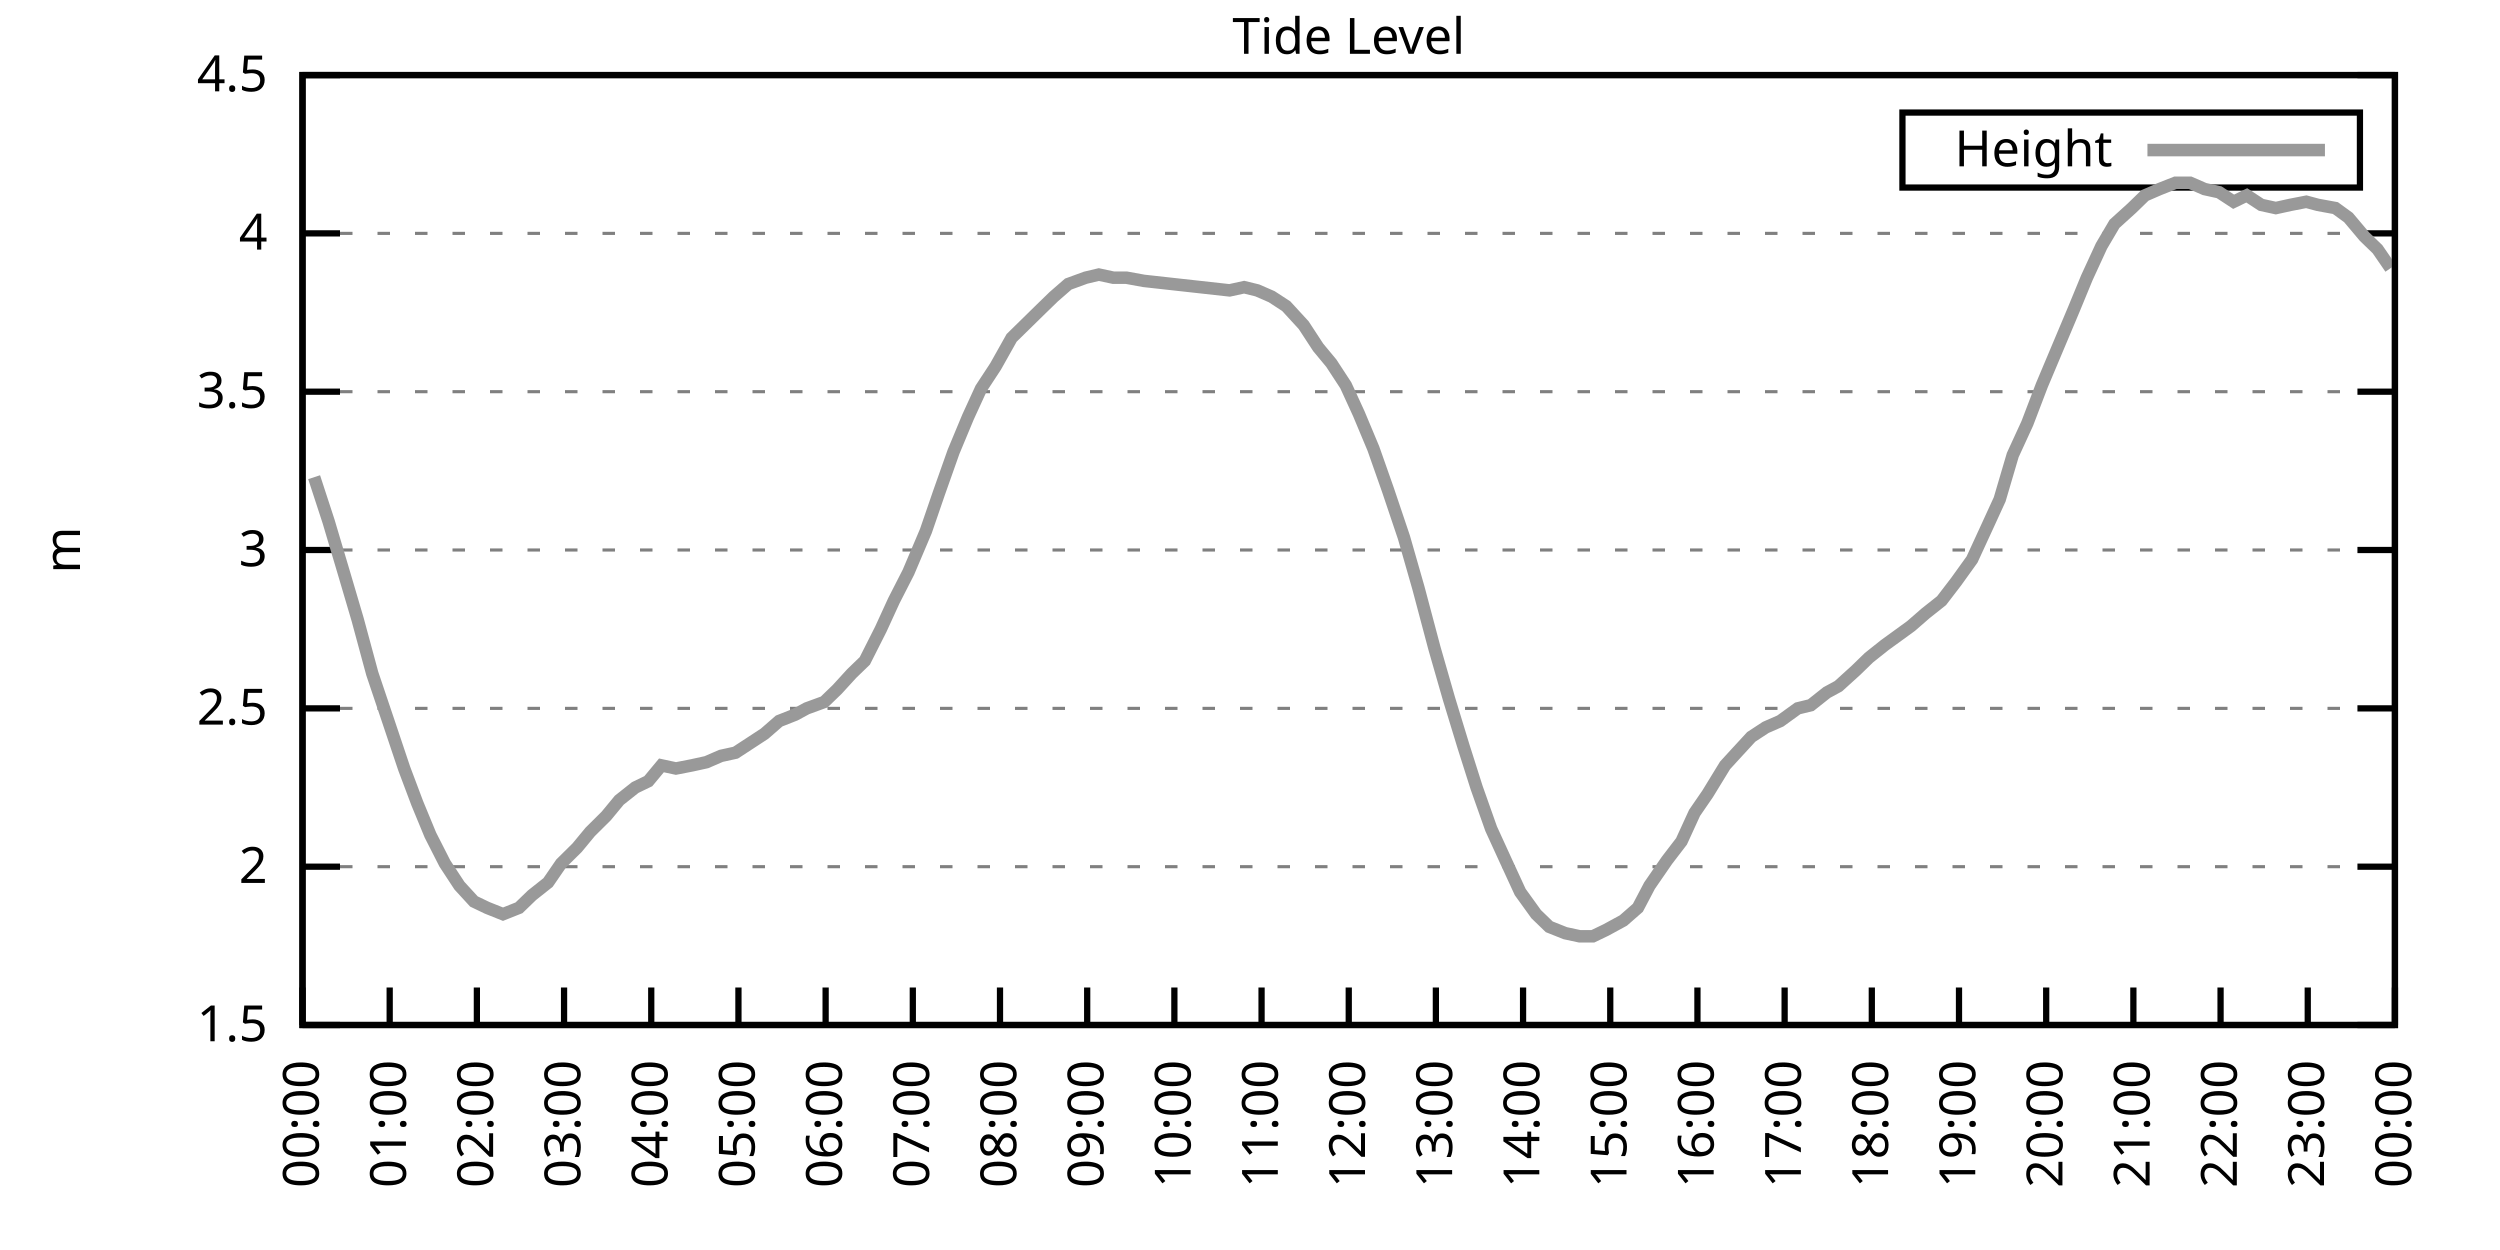
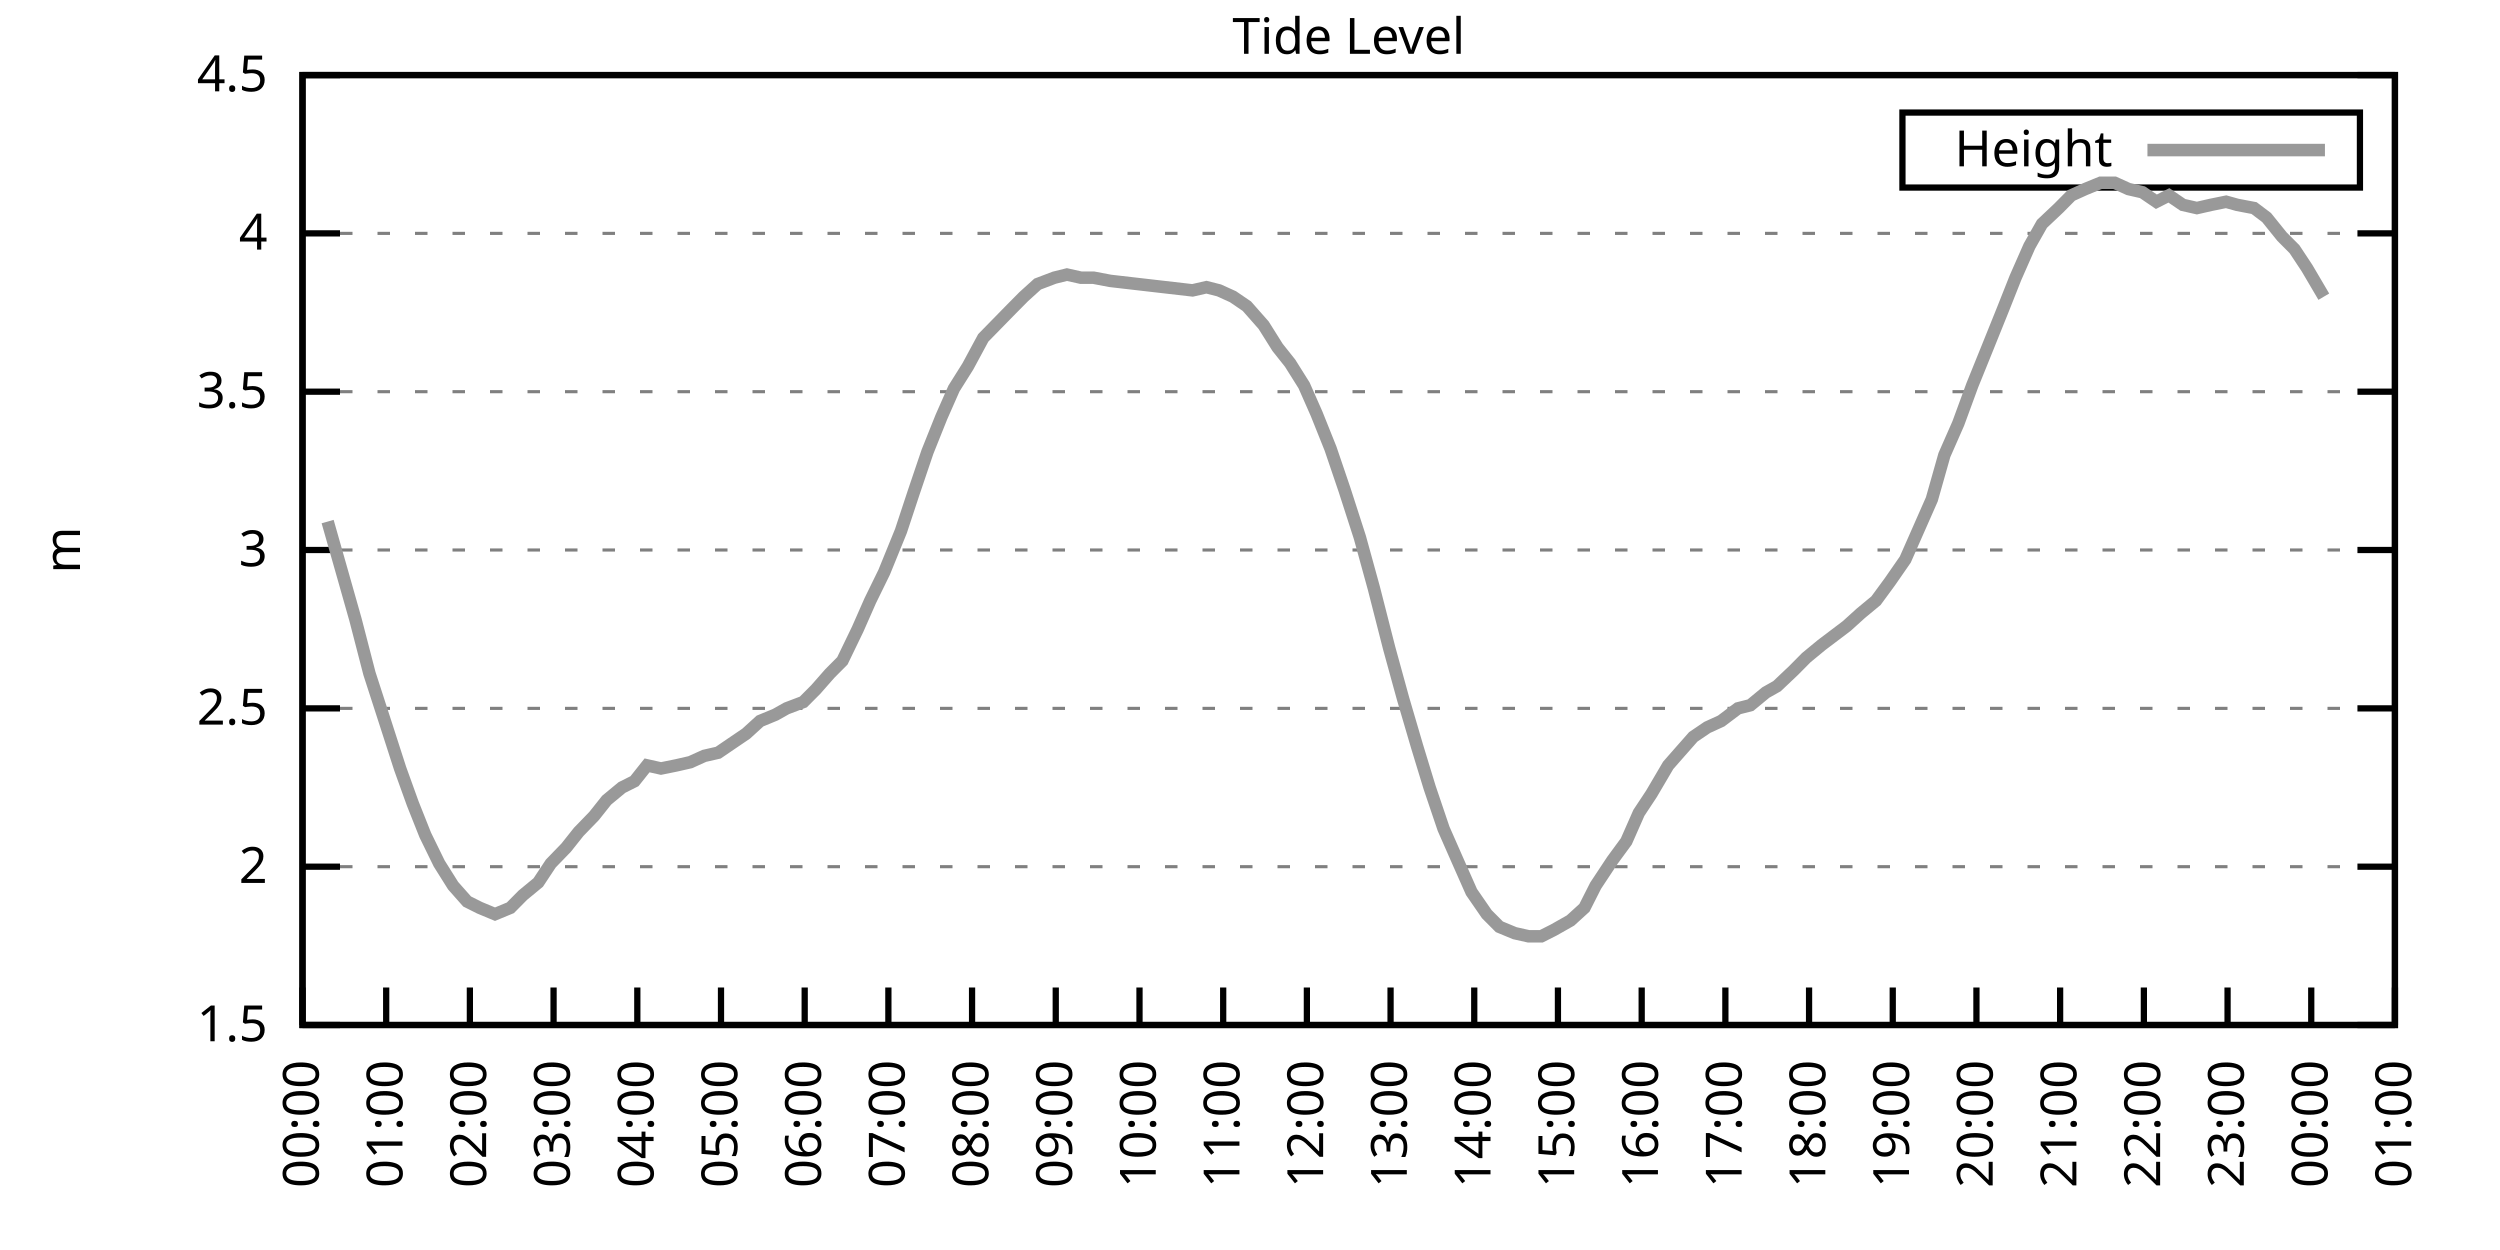
<svg xmlns="http://www.w3.org/2000/svg" xmlns:xlink="http://www.w3.org/1999/xlink" width="400" height="200" viewBox="0 0 400 200">
  <g id="gnuplot_canvas">
    <rect x="0" y="0" width="400" height="200" fill="none" />
    <defs>
      <circle id="gpDot" r="0.5" stroke-width="0.5" stroke="currentColor" />
      <path id="gpPt0" stroke-width="0.333" stroke="currentColor" d="M-1,0 h2 M0,-1 v2" />
      <path id="gpPt1" stroke-width="0.333" stroke="currentColor" d="M-1,-1 L1,1 M1,-1 L-1,1" />
      <path id="gpPt2" stroke-width="0.333" stroke="currentColor" d="M-1,0 L1,0 M0,-1 L0,1 M-1,-1 L1,1 M-1,1 L1,-1" />
      <rect id="gpPt3" stroke-width="0.333" stroke="currentColor" x="-1" y="-1" width="2" height="2" />
      <rect id="gpPt4" stroke-width="0.333" stroke="currentColor" fill="currentColor" x="-1" y="-1" width="2" height="2" />
      <circle id="gpPt5" stroke-width="0.333" stroke="currentColor" cx="0" cy="0" r="1" />
      <use xlink:href="#gpPt5" id="gpPt6" fill="currentColor" stroke="none" />
      <path id="gpPt7" stroke-width="0.333" stroke="currentColor" d="M0,-1.33 L-1.33,0.67 L1.33,0.67 z" />
      <use xlink:href="#gpPt7" id="gpPt8" fill="currentColor" stroke="none" />
      <use xlink:href="#gpPt7" id="gpPt9" stroke="currentColor" transform="rotate(180)" />
      <use xlink:href="#gpPt9" id="gpPt10" fill="currentColor" stroke="none" />
      <use xlink:href="#gpPt3" id="gpPt11" stroke="currentColor" transform="rotate(45)" />
      <use xlink:href="#gpPt11" id="gpPt12" fill="currentColor" stroke="none" />
      <path id="gpPt13" stroke-width="0.333" stroke="currentColor" d="M0,1.330 L1.265,0.411 L0.782,-1.067 L-0.782,-1.076 L-1.265,0.411 z" />
      <use xlink:href="#gpPt13" id="gpPt14" fill="currentColor" stroke="none" />
      <filter id="textbox" filterUnits="objectBoundingBox" x="0" y="0" height="1" width="1">
        <feFlood flood-color="white" flood-opacity="1" result="bgnd" />
        <feComposite in="SourceGraphic" in2="bgnd" operator="atop" />
      </filter>
      <filter id="greybox" filterUnits="objectBoundingBox" x="0" y="0" height="1" width="1">
        <feFlood flood-color="lightgrey" flood-opacity="1" result="grey" />
        <feComposite in="SourceGraphic" in2="grey" operator="atop" />
      </filter>
    </defs>
    <g fill="none" color="white" stroke="currentColor" stroke-width="1.00" stroke-linecap="butt" stroke-linejoin="miter">
</g>
    <g fill="none" color="black" stroke="currentColor" stroke-width="1.00" stroke-linecap="butt" stroke-linejoin="miter">
      <g stroke="none" shape-rendering="crispEdges">
        <polygon fill="rgb(255, 255, 255)" points="48.40,164.00 383.18,164.00 383.18,12.02 48.40,12.02 " />
      </g>
    </g>
    <g fill="none" color="black" stroke="currentColor" stroke-width="1.00" stroke-linecap="butt" stroke-linejoin="miter">
</g>
    <g fill="none" color="black" stroke="black" stroke-width="0.50" stroke-linecap="butt" stroke-linejoin="miter">
</g>
    <g fill="none" color="gray" stroke="currentColor" stroke-width="0.50" stroke-linecap="butt" stroke-linejoin="miter">
      <path stroke="gray" stroke-dasharray="2,4" class="gridline" d="M48.40,164.00 L383.19,164.00  " />
    </g>
    <g fill="none" color="gray" stroke="gray" stroke-width="1.00" stroke-linecap="butt" stroke-linejoin="miter">
</g>
    <g fill="none" color="black" stroke="currentColor" stroke-width="1.00" stroke-linecap="butt" stroke-linejoin="miter">
      <path stroke="black" d="M48.40,164.00 L54.40,164.00 M383.19,164.00 L377.19,164.00  " />
      <g transform="translate(42.80,166.60)" stroke="none" fill="black" font-family="Sans" font-size="8.00" text-anchor="end">
        <text>
          <tspan font-family="Sans"> 1.5</tspan>
        </text>
      </g>
    </g>
    <g fill="none" color="black" stroke="currentColor" stroke-width="1.00" stroke-linecap="butt" stroke-linejoin="miter">
</g>
    <g fill="none" color="black" stroke="black" stroke-width="0.50" stroke-linecap="butt" stroke-linejoin="miter">
</g>
    <g fill="none" color="gray" stroke="currentColor" stroke-width="0.50" stroke-linecap="butt" stroke-linejoin="miter">
      <path stroke="gray" stroke-dasharray="2,4" class="gridline" d="M48.40,138.67 L383.19,138.67  " />
    </g>
    <g fill="none" color="gray" stroke="gray" stroke-width="1.00" stroke-linecap="butt" stroke-linejoin="miter">
</g>
    <g fill="none" color="black" stroke="currentColor" stroke-width="1.00" stroke-linecap="butt" stroke-linejoin="miter">
      <path stroke="black" d="M48.40,138.67 L54.40,138.67 M383.19,138.67 L377.19,138.67  " />
      <g transform="translate(42.80,141.27)" stroke="none" fill="black" font-family="Sans" font-size="8.00" text-anchor="end">
        <text>
          <tspan font-family="Sans"> 2</tspan>
        </text>
      </g>
    </g>
    <g fill="none" color="black" stroke="currentColor" stroke-width="1.00" stroke-linecap="butt" stroke-linejoin="miter">
</g>
    <g fill="none" color="black" stroke="black" stroke-width="0.50" stroke-linecap="butt" stroke-linejoin="miter">
</g>
    <g fill="none" color="gray" stroke="currentColor" stroke-width="0.50" stroke-linecap="butt" stroke-linejoin="miter">
      <path stroke="gray" stroke-dasharray="2,4" class="gridline" d="M48.40,113.34 L383.19,113.34  " />
    </g>
    <g fill="none" color="gray" stroke="gray" stroke-width="1.00" stroke-linecap="butt" stroke-linejoin="miter">
</g>
    <g fill="none" color="black" stroke="currentColor" stroke-width="1.00" stroke-linecap="butt" stroke-linejoin="miter">
      <path stroke="black" d="M48.40,113.34 L54.40,113.34 M383.19,113.34 L377.19,113.34  " />
      <g transform="translate(42.80,115.94)" stroke="none" fill="black" font-family="Sans" font-size="8.00" text-anchor="end">
        <text>
          <tspan font-family="Sans"> 2.5</tspan>
        </text>
      </g>
    </g>
    <g fill="none" color="black" stroke="currentColor" stroke-width="1.00" stroke-linecap="butt" stroke-linejoin="miter">
</g>
    <g fill="none" color="black" stroke="black" stroke-width="0.50" stroke-linecap="butt" stroke-linejoin="miter">
</g>
    <g fill="none" color="gray" stroke="currentColor" stroke-width="0.50" stroke-linecap="butt" stroke-linejoin="miter">
      <path stroke="gray" stroke-dasharray="2,4" class="gridline" d="M48.40,88.00 L383.19,88.00  " />
    </g>
    <g fill="none" color="gray" stroke="gray" stroke-width="1.00" stroke-linecap="butt" stroke-linejoin="miter">
</g>
    <g fill="none" color="black" stroke="currentColor" stroke-width="1.00" stroke-linecap="butt" stroke-linejoin="miter">
      <path stroke="black" d="M48.40,88.00 L54.40,88.00 M383.19,88.00 L377.19,88.00  " />
      <g transform="translate(42.80,90.60)" stroke="none" fill="black" font-family="Sans" font-size="8.00" text-anchor="end">
        <text>
          <tspan font-family="Sans"> 3</tspan>
        </text>
      </g>
    </g>
    <g fill="none" color="black" stroke="currentColor" stroke-width="1.00" stroke-linecap="butt" stroke-linejoin="miter">
</g>
    <g fill="none" color="black" stroke="black" stroke-width="0.50" stroke-linecap="butt" stroke-linejoin="miter">
</g>
    <g fill="none" color="gray" stroke="currentColor" stroke-width="0.50" stroke-linecap="butt" stroke-linejoin="miter">
      <path stroke="gray" stroke-dasharray="2,4" class="gridline" d="M48.40,62.67 L383.19,62.67  " />
    </g>
    <g fill="none" color="gray" stroke="gray" stroke-width="1.00" stroke-linecap="butt" stroke-linejoin="miter">
</g>
    <g fill="none" color="black" stroke="currentColor" stroke-width="1.00" stroke-linecap="butt" stroke-linejoin="miter">
      <path stroke="black" d="M48.40,62.67 L54.40,62.67 M383.19,62.67 L377.19,62.67  " />
      <g transform="translate(42.80,65.27)" stroke="none" fill="black" font-family="Sans" font-size="8.00" text-anchor="end">
        <text>
          <tspan font-family="Sans"> 3.5</tspan>
        </text>
      </g>
    </g>
    <g fill="none" color="black" stroke="currentColor" stroke-width="1.00" stroke-linecap="butt" stroke-linejoin="miter">
</g>
    <g fill="none" color="black" stroke="black" stroke-width="0.50" stroke-linecap="butt" stroke-linejoin="miter">
</g>
    <g fill="none" color="gray" stroke="currentColor" stroke-width="0.50" stroke-linecap="butt" stroke-linejoin="miter">
      <path stroke="gray" stroke-dasharray="2,4" class="gridline" d="M48.40,37.34 L383.19,37.34  " />
    </g>
    <g fill="none" color="gray" stroke="gray" stroke-width="1.00" stroke-linecap="butt" stroke-linejoin="miter">
</g>
    <g fill="none" color="black" stroke="currentColor" stroke-width="1.00" stroke-linecap="butt" stroke-linejoin="miter">
      <path stroke="black" d="M48.40,37.34 L54.40,37.34 M383.19,37.34 L377.19,37.34  " />
      <g transform="translate(42.80,39.94)" stroke="none" fill="black" font-family="Sans" font-size="8.00" text-anchor="end">
        <text>
          <tspan font-family="Sans"> 4</tspan>
        </text>
      </g>
    </g>
    <g fill="none" color="black" stroke="currentColor" stroke-width="1.00" stroke-linecap="butt" stroke-linejoin="miter">
</g>
    <g fill="none" color="black" stroke="black" stroke-width="0.50" stroke-linecap="butt" stroke-linejoin="miter">
</g>
    <g fill="none" color="gray" stroke="currentColor" stroke-width="0.50" stroke-linecap="butt" stroke-linejoin="miter">
      <path stroke="gray" stroke-dasharray="2,4" class="gridline" d="M48.40,12.01 L383.19,12.01  " />
    </g>
    <g fill="none" color="gray" stroke="gray" stroke-width="1.00" stroke-linecap="butt" stroke-linejoin="miter">
</g>
    <g fill="none" color="black" stroke="currentColor" stroke-width="1.00" stroke-linecap="butt" stroke-linejoin="miter">
      <path stroke="black" d="M48.40,12.01 L54.40,12.01 M383.19,12.01 L377.19,12.01  " />
      <g transform="translate(42.80,14.61)" stroke="none" fill="black" font-family="Sans" font-size="8.00" text-anchor="end">
        <text>
          <tspan font-family="Sans"> 4.5</tspan>
        </text>
      </g>
    </g>
    <g fill="none" color="black" stroke="currentColor" stroke-width="1.00" stroke-linecap="butt" stroke-linejoin="miter">
      <path stroke="black" d="M48.40,164.00 L48.40,158.00  " />
      <g transform="translate(51.00,169.60) rotate(270.00)" stroke="none" fill="black" font-family="Sans" font-size="8.00" text-anchor="end">
        <text>
          <tspan font-family="Sans">00:00</tspan>
        </text>
      </g>
    </g>
    <g fill="none" color="black" stroke="currentColor" stroke-width="1.00" stroke-linecap="butt" stroke-linejoin="miter">
-       <path stroke="black" d="M62.35,164.00 L62.35,158.00  " />
-       <g transform="translate(64.95,169.60) rotate(270.00)" stroke="none" fill="black" font-family="Sans" font-size="8.00" text-anchor="end">
+       <path stroke="black" d="M61.79,164.00 L61.79,158.00  " />
+       <g transform="translate(64.39,169.60) rotate(270.00)" stroke="none" fill="black" font-family="Sans" font-size="8.00" text-anchor="end">
        <text>
          <tspan font-family="Sans">01:00</tspan>
        </text>
      </g>
    </g>
    <g fill="none" color="black" stroke="currentColor" stroke-width="1.00" stroke-linecap="butt" stroke-linejoin="miter">
-       <path stroke="black" d="M76.30,164.00 L76.30,158.00  " />
-       <g transform="translate(78.90,169.60) rotate(270.00)" stroke="none" fill="black" font-family="Sans" font-size="8.00" text-anchor="end">
+       <path stroke="black" d="M75.18,164.00 L75.18,158.00  " />
+       <g transform="translate(77.78,169.60) rotate(270.00)" stroke="none" fill="black" font-family="Sans" font-size="8.00" text-anchor="end">
        <text>
          <tspan font-family="Sans">02:00</tspan>
        </text>
      </g>
    </g>
    <g fill="none" color="black" stroke="currentColor" stroke-width="1.00" stroke-linecap="butt" stroke-linejoin="miter">
-       <path stroke="black" d="M90.25,164.00 L90.25,158.00  " />
-       <g transform="translate(92.85,169.60) rotate(270.00)" stroke="none" fill="black" font-family="Sans" font-size="8.00" text-anchor="end">
+       <path stroke="black" d="M88.57,164.00 L88.57,158.00  " />
+       <g transform="translate(91.17,169.60) rotate(270.00)" stroke="none" fill="black" font-family="Sans" font-size="8.00" text-anchor="end">
        <text>
          <tspan font-family="Sans">03:00</tspan>
        </text>
      </g>
    </g>
    <g fill="none" color="black" stroke="currentColor" stroke-width="1.00" stroke-linecap="butt" stroke-linejoin="miter">
-       <path stroke="black" d="M104.20,164.00 L104.20,158.00  " />
-       <g transform="translate(106.80,169.60) rotate(270.00)" stroke="none" fill="black" font-family="Sans" font-size="8.00" text-anchor="end">
+       <path stroke="black" d="M101.97,164.00 L101.97,158.00  " />
+       <g transform="translate(104.57,169.60) rotate(270.00)" stroke="none" fill="black" font-family="Sans" font-size="8.00" text-anchor="end">
        <text>
          <tspan font-family="Sans">04:00</tspan>
        </text>
      </g>
    </g>
    <g fill="none" color="black" stroke="currentColor" stroke-width="1.00" stroke-linecap="butt" stroke-linejoin="miter">
-       <path stroke="black" d="M118.15,164.00 L118.15,158.00  " />
-       <g transform="translate(120.75,169.60) rotate(270.00)" stroke="none" fill="black" font-family="Sans" font-size="8.00" text-anchor="end">
+       <path stroke="black" d="M115.36,164.00 L115.36,158.00  " />
+       <g transform="translate(117.96,169.60) rotate(270.00)" stroke="none" fill="black" font-family="Sans" font-size="8.00" text-anchor="end">
        <text>
          <tspan font-family="Sans">05:00</tspan>
        </text>
      </g>
    </g>
    <g fill="none" color="black" stroke="currentColor" stroke-width="1.00" stroke-linecap="butt" stroke-linejoin="miter">
-       <path stroke="black" d="M132.10,164.00 L132.10,158.00  " />
-       <g transform="translate(134.70,169.60) rotate(270.00)" stroke="none" fill="black" font-family="Sans" font-size="8.00" text-anchor="end">
+       <path stroke="black" d="M128.75,164.00 L128.75,158.00  " />
+       <g transform="translate(131.35,169.60) rotate(270.00)" stroke="none" fill="black" font-family="Sans" font-size="8.00" text-anchor="end">
        <text>
          <tspan font-family="Sans">06:00</tspan>
        </text>
      </g>
    </g>
    <g fill="none" color="black" stroke="currentColor" stroke-width="1.00" stroke-linecap="butt" stroke-linejoin="miter">
-       <path stroke="black" d="M146.05,164.00 L146.05,158.00  " />
-       <g transform="translate(148.65,169.60) rotate(270.00)" stroke="none" fill="black" font-family="Sans" font-size="8.00" text-anchor="end">
+       <path stroke="black" d="M142.14,164.00 L142.14,158.00  " />
+       <g transform="translate(144.74,169.60) rotate(270.00)" stroke="none" fill="black" font-family="Sans" font-size="8.00" text-anchor="end">
        <text>
          <tspan font-family="Sans">07:00</tspan>
        </text>
      </g>
    </g>
    <g fill="none" color="black" stroke="currentColor" stroke-width="1.00" stroke-linecap="butt" stroke-linejoin="miter">
-       <path stroke="black" d="M160.00,164.00 L160.00,158.00  " />
-       <g transform="translate(162.60,169.60) rotate(270.00)" stroke="none" fill="black" font-family="Sans" font-size="8.00" text-anchor="end">
+       <path stroke="black" d="M155.53,164.00 L155.53,158.00  " />
+       <g transform="translate(158.13,169.60) rotate(270.00)" stroke="none" fill="black" font-family="Sans" font-size="8.00" text-anchor="end">
        <text>
          <tspan font-family="Sans">08:00</tspan>
        </text>
      </g>
    </g>
    <g fill="none" color="black" stroke="currentColor" stroke-width="1.00" stroke-linecap="butt" stroke-linejoin="miter">
-       <path stroke="black" d="M173.95,164.00 L173.95,158.00  " />
-       <g transform="translate(176.55,169.60) rotate(270.00)" stroke="none" fill="black" font-family="Sans" font-size="8.00" text-anchor="end">
+       <path stroke="black" d="M168.92,164.00 L168.92,158.00  " />
+       <g transform="translate(171.52,169.60) rotate(270.00)" stroke="none" fill="black" font-family="Sans" font-size="8.00" text-anchor="end">
        <text>
          <tspan font-family="Sans">09:00</tspan>
        </text>
      </g>
    </g>
    <g fill="none" color="black" stroke="currentColor" stroke-width="1.00" stroke-linecap="butt" stroke-linejoin="miter">
-       <path stroke="black" d="M187.90,164.00 L187.90,158.00  " />
-       <g transform="translate(190.50,169.60) rotate(270.00)" stroke="none" fill="black" font-family="Sans" font-size="8.00" text-anchor="end">
+       <path stroke="black" d="M182.32,164.00 L182.32,158.00  " />
+       <g transform="translate(184.92,169.60) rotate(270.00)" stroke="none" fill="black" font-family="Sans" font-size="8.00" text-anchor="end">
        <text>
          <tspan font-family="Sans">10:00</tspan>
        </text>
      </g>
    </g>
    <g fill="none" color="black" stroke="currentColor" stroke-width="1.00" stroke-linecap="butt" stroke-linejoin="miter">
-       <path stroke="black" d="M201.85,164.00 L201.85,158.00  " />
-       <g transform="translate(204.45,169.60) rotate(270.00)" stroke="none" fill="black" font-family="Sans" font-size="8.00" text-anchor="end">
+       <path stroke="black" d="M195.71,164.00 L195.71,158.00  " />
+       <g transform="translate(198.31,169.60) rotate(270.00)" stroke="none" fill="black" font-family="Sans" font-size="8.00" text-anchor="end">
        <text>
          <tspan font-family="Sans">11:00</tspan>
        </text>
      </g>
    </g>
    <g fill="none" color="black" stroke="currentColor" stroke-width="1.00" stroke-linecap="butt" stroke-linejoin="miter">
-       <path stroke="black" d="M215.80,164.00 L215.80,158.00  " />
-       <g transform="translate(218.40,169.60) rotate(270.00)" stroke="none" fill="black" font-family="Sans" font-size="8.00" text-anchor="end">
+       <path stroke="black" d="M209.10,164.00 L209.10,158.00  " />
+       <g transform="translate(211.70,169.60) rotate(270.00)" stroke="none" fill="black" font-family="Sans" font-size="8.00" text-anchor="end">
        <text>
          <tspan font-family="Sans">12:00</tspan>
        </text>
      </g>
    </g>
    <g fill="none" color="black" stroke="currentColor" stroke-width="1.00" stroke-linecap="butt" stroke-linejoin="miter">
-       <path stroke="black" d="M229.74,164.00 L229.74,158.00  " />
-       <g transform="translate(232.34,169.60) rotate(270.00)" stroke="none" fill="black" font-family="Sans" font-size="8.00" text-anchor="end">
+       <path stroke="black" d="M222.49,164.00 L222.49,158.00  " />
+       <g transform="translate(225.09,169.60) rotate(270.00)" stroke="none" fill="black" font-family="Sans" font-size="8.00" text-anchor="end">
        <text>
          <tspan font-family="Sans">13:00</tspan>
        </text>
      </g>
    </g>
    <g fill="none" color="black" stroke="currentColor" stroke-width="1.00" stroke-linecap="butt" stroke-linejoin="miter">
-       <path stroke="black" d="M243.69,164.00 L243.69,158.00  " />
-       <g transform="translate(246.29,169.60) rotate(270.00)" stroke="none" fill="black" font-family="Sans" font-size="8.00" text-anchor="end">
+       <path stroke="black" d="M235.88,164.00 L235.88,158.00  " />
+       <g transform="translate(238.48,169.60) rotate(270.00)" stroke="none" fill="black" font-family="Sans" font-size="8.00" text-anchor="end">
        <text>
          <tspan font-family="Sans">14:00</tspan>
        </text>
      </g>
    </g>
    <g fill="none" color="black" stroke="currentColor" stroke-width="1.00" stroke-linecap="butt" stroke-linejoin="miter">
-       <path stroke="black" d="M257.64,164.00 L257.64,158.00  " />
-       <g transform="translate(260.24,169.60) rotate(270.00)" stroke="none" fill="black" font-family="Sans" font-size="8.00" text-anchor="end">
+       <path stroke="black" d="M249.27,164.00 L249.27,158.00  " />
+       <g transform="translate(251.87,169.60) rotate(270.00)" stroke="none" fill="black" font-family="Sans" font-size="8.00" text-anchor="end">
        <text>
          <tspan font-family="Sans">15:00</tspan>
        </text>
      </g>
    </g>
    <g fill="none" color="black" stroke="currentColor" stroke-width="1.00" stroke-linecap="butt" stroke-linejoin="miter">
-       <path stroke="black" d="M271.59,164.00 L271.59,158.00  " />
-       <g transform="translate(274.19,169.60) rotate(270.00)" stroke="none" fill="black" font-family="Sans" font-size="8.00" text-anchor="end">
+       <path stroke="black" d="M262.67,164.00 L262.67,158.00  " />
+       <g transform="translate(265.27,169.60) rotate(270.00)" stroke="none" fill="black" font-family="Sans" font-size="8.00" text-anchor="end">
        <text>
          <tspan font-family="Sans">16:00</tspan>
        </text>
      </g>
    </g>
    <g fill="none" color="black" stroke="currentColor" stroke-width="1.00" stroke-linecap="butt" stroke-linejoin="miter">
-       <path stroke="black" d="M285.54,164.00 L285.54,158.00  " />
-       <g transform="translate(288.14,169.60) rotate(270.00)" stroke="none" fill="black" font-family="Sans" font-size="8.00" text-anchor="end">
+       <path stroke="black" d="M276.06,164.00 L276.06,158.00  " />
+       <g transform="translate(278.66,169.60) rotate(270.00)" stroke="none" fill="black" font-family="Sans" font-size="8.00" text-anchor="end">
        <text>
          <tspan font-family="Sans">17:00</tspan>
        </text>
      </g>
    </g>
    <g fill="none" color="black" stroke="currentColor" stroke-width="1.00" stroke-linecap="butt" stroke-linejoin="miter">
-       <path stroke="black" d="M299.49,164.00 L299.49,158.00  " />
-       <g transform="translate(302.09,169.60) rotate(270.00)" stroke="none" fill="black" font-family="Sans" font-size="8.00" text-anchor="end">
+       <path stroke="black" d="M289.45,164.00 L289.45,158.00  " />
+       <g transform="translate(292.05,169.60) rotate(270.00)" stroke="none" fill="black" font-family="Sans" font-size="8.00" text-anchor="end">
        <text>
          <tspan font-family="Sans">18:00</tspan>
        </text>
      </g>
    </g>
    <g fill="none" color="black" stroke="currentColor" stroke-width="1.00" stroke-linecap="butt" stroke-linejoin="miter">
-       <path stroke="black" d="M313.44,164.00 L313.44,158.00  " />
-       <g transform="translate(316.04,169.60) rotate(270.00)" stroke="none" fill="black" font-family="Sans" font-size="8.00" text-anchor="end">
+       <path stroke="black" d="M302.84,164.00 L302.84,158.00  " />
+       <g transform="translate(305.44,169.60) rotate(270.00)" stroke="none" fill="black" font-family="Sans" font-size="8.00" text-anchor="end">
        <text>
          <tspan font-family="Sans">19:00</tspan>
        </text>
      </g>
    </g>
    <g fill="none" color="black" stroke="currentColor" stroke-width="1.00" stroke-linecap="butt" stroke-linejoin="miter">
-       <path stroke="black" d="M327.39,164.00 L327.39,158.00  " />
-       <g transform="translate(329.99,169.60) rotate(270.00)" stroke="none" fill="black" font-family="Sans" font-size="8.00" text-anchor="end">
+       <path stroke="black" d="M316.23,164.00 L316.23,158.00  " />
+       <g transform="translate(318.83,169.60) rotate(270.00)" stroke="none" fill="black" font-family="Sans" font-size="8.00" text-anchor="end">
        <text>
          <tspan font-family="Sans">20:00</tspan>
        </text>
      </g>
    </g>
    <g fill="none" color="black" stroke="currentColor" stroke-width="1.00" stroke-linecap="butt" stroke-linejoin="miter">
-       <path stroke="black" d="M341.34,164.00 L341.34,158.00  " />
-       <g transform="translate(343.94,169.60) rotate(270.00)" stroke="none" fill="black" font-family="Sans" font-size="8.00" text-anchor="end">
+       <path stroke="black" d="M329.62,164.00 L329.62,158.00  " />
+       <g transform="translate(332.22,169.60) rotate(270.00)" stroke="none" fill="black" font-family="Sans" font-size="8.00" text-anchor="end">
        <text>
          <tspan font-family="Sans">21:00</tspan>
        </text>
      </g>
    </g>
    <g fill="none" color="black" stroke="currentColor" stroke-width="1.00" stroke-linecap="butt" stroke-linejoin="miter">
-       <path stroke="black" d="M355.29,164.00 L355.29,158.00  " />
-       <g transform="translate(357.89,169.60) rotate(270.00)" stroke="none" fill="black" font-family="Sans" font-size="8.00" text-anchor="end">
+       <path stroke="black" d="M343.02,164.00 L343.02,158.00  " />
+       <g transform="translate(345.62,169.60) rotate(270.00)" stroke="none" fill="black" font-family="Sans" font-size="8.00" text-anchor="end">
        <text>
          <tspan font-family="Sans">22:00</tspan>
        </text>
      </g>
    </g>
    <g fill="none" color="black" stroke="currentColor" stroke-width="1.00" stroke-linecap="butt" stroke-linejoin="miter">
-       <path stroke="black" d="M369.24,164.00 L369.24,158.00  " />
-       <g transform="translate(371.84,169.60) rotate(270.00)" stroke="none" fill="black" font-family="Sans" font-size="8.00" text-anchor="end">
+       <path stroke="black" d="M356.41,164.00 L356.41,158.00  " />
+       <g transform="translate(359.01,169.60) rotate(270.00)" stroke="none" fill="black" font-family="Sans" font-size="8.00" text-anchor="end">
        <text>
          <tspan font-family="Sans">23:00</tspan>
+         </text>
+       </g>
+     </g>
+     <g fill="none" color="black" stroke="currentColor" stroke-width="1.00" stroke-linecap="butt" stroke-linejoin="miter">
+       <path stroke="black" d="M369.80,164.00 L369.80,158.00  " />
+       <g transform="translate(372.40,169.60) rotate(270.00)" stroke="none" fill="black" font-family="Sans" font-size="8.00" text-anchor="end">
+         <text>
+           <tspan font-family="Sans">00:00</tspan>
        </text>
      </g>
    </g>
    <g fill="none" color="black" stroke="currentColor" stroke-width="1.00" stroke-linecap="butt" stroke-linejoin="miter">
      <path stroke="black" d="M383.19,164.00 L383.19,158.00  " />
      <g transform="translate(385.79,169.60) rotate(270.00)" stroke="none" fill="black" font-family="Sans" font-size="8.00" text-anchor="end">
        <text>
-           <tspan font-family="Sans">00:00</tspan>
+           <tspan font-family="Sans">01:00</tspan>
        </text>
      </g>
    </g>
    <g fill="none" color="black" stroke="currentColor" stroke-width="1.00" stroke-linecap="butt" stroke-linejoin="miter">
</g>
    <g fill="none" color="black" stroke="currentColor" stroke-width="1.00" stroke-linecap="butt" stroke-linejoin="miter">
      <path stroke="black" d="M48.40,12.01 L48.40,164.00 L383.19,164.00 L383.19,12.01 L48.40,12.01 Z  " />
    </g>
    <g fill="none" color="black" stroke="currentColor" stroke-width="1.00" stroke-linecap="butt" stroke-linejoin="miter">
</g>
    <g fill="none" color="black" stroke="currentColor" stroke-width="1.00" stroke-linecap="butt" stroke-linejoin="miter">
      <path stroke="black" d="M304.39,30.01 L304.39,18.01 L377.59,18.01 L377.59,30.01 L304.39,30.01 Z  " />
    </g>
    <g id="Tide_level_plot_1">
      <g fill="none" color="white" stroke="black" stroke-width="2.00" stroke-linecap="butt" stroke-linejoin="miter">
</g>
      <g fill="none" color="black" stroke="currentColor" stroke-width="2.00" stroke-linecap="butt" stroke-linejoin="miter">
        <g transform="translate(337.99,26.61)" stroke="none" fill="black" font-family="Sans" font-size="8.00" text-anchor="end">
          <text>
            <tspan font-family="Sans">Height</tspan>
          </text>
        </g>
      </g>
      <g fill="none" color="black" stroke="currentColor" stroke-width="2.00" stroke-linecap="butt" stroke-linejoin="miter">
-         <path stroke="rgb(153, 153, 153)" d="M343.59,24.01 L371.99,24.01 M50.26,76.35 L52.58,83.45 L55.14,92.06 L57.23,99.15 L59.56,107.76 L62.12,115.36   L64.67,122.96 L66.77,128.54 L68.86,133.60 L71.18,138.16 L73.51,141.71 L75.83,144.24 L77.93,145.25 L80.48,146.27   L83.04,145.25 L85.13,143.23 L87.69,141.20 L89.78,138.16 L92.34,135.63 L94.43,133.10 L96.99,130.56 L99.08,128.03   L101.64,126.00 L103.73,124.99 L105.83,122.46 L108.15,122.96 L110.71,122.46 L113.03,121.95 L115.36,120.94 L117.68,120.43   L120.01,118.91 L122.33,117.39 L124.66,115.36 L127.22,114.35 L129.08,113.34 L131.87,112.32 L133.96,110.30 L136.28,107.76   L138.37,105.74 L140.93,100.67 L143.02,96.11 L145.35,91.55 L148.14,84.97 L150.23,78.89 L152.56,72.30 L154.88,66.73   L156.97,62.17 L159.30,58.62 L161.86,54.06 L166.51,49.50 L168.60,47.47 L170.92,45.45 L173.71,44.43 L175.81,43.93   L178.13,44.43 L180.22,44.43 L183.01,44.94 L196.73,46.46 L199.06,45.95 L201.15,46.46 L203.47,47.47 L205.80,48.99   L208.59,52.03 L210.91,55.58 L213.01,58.11 L215.33,61.66 L217.42,66.22 L219.75,71.79 L222.07,78.38 L224.63,85.98   L226.95,94.08 L229.51,103.71 L231.84,111.82 L234.16,119.42 L236.25,126.00 L238.58,132.59 L240.90,137.66 L243.23,142.72   L245.79,146.27 L247.88,148.29 L250.44,149.31 L252.76,149.81 L254.85,149.81 L256.95,148.80 L259.74,147.28 L262.06,145.25   L263.92,141.71 L266.71,137.66 L269.04,134.62 L271.13,130.06 L273.22,127.02 L276.01,122.46 L277.87,120.43 L280.20,117.90   L282.52,116.38 L284.85,115.36 L287.64,113.34 L289.73,112.83 L292.29,110.80 L294.15,109.79 L296.94,107.26 L299.03,105.23   L301.58,103.20 L303.68,101.68 L305.77,100.16 L308.09,98.14 L310.65,96.11 L312.98,93.07 L315.53,89.52 L317.86,84.46   L319.95,79.90 L322.04,72.81 L324.37,67.74 L326.69,61.66 L329.25,55.58 L331.81,49.50 L333.90,44.43 L336.23,39.37   L338.32,35.82 L341.11,33.29 L343.20,31.26 L345.53,30.25 L348.08,29.24 L350.41,29.24 L352.73,30.25 L355.06,30.76   L357.38,32.28 L359.48,31.26 L361.80,32.78 L364.13,33.29 L366.45,32.78 L369.01,32.28 L370.87,32.78 L373.66,33.29   L375.75,34.81 L378.31,37.85 L380.40,39.87 L382.49,42.91  " />
+         <path stroke="rgb(153, 153, 153)" d="M343.59,24.01 L371.99,24.01 M52.42,83.45 L54.87,92.06 L56.88,99.15 L59.11,107.76 L61.57,115.36 L64.02,122.96   L66.03,128.54 L68.04,133.60 L70.27,138.16 L72.50,141.71 L74.74,144.24 L76.75,145.25 L79.20,146.27 L81.66,145.25   L83.66,143.23 L86.12,141.20 L88.13,138.16 L90.58,135.63 L92.59,133.10 L95.05,130.56 L97.06,128.03 L99.51,126.00   L101.52,124.99 L103.53,122.46 L105.76,122.96 L108.22,122.46 L110.45,121.95 L112.68,120.94 L114.91,120.43 L117.14,118.91   L119.38,117.39 L121.61,115.36 L124.06,114.35 L125.85,113.34 L128.53,112.32 L130.54,110.30 L132.77,107.76 L134.78,105.74   L137.23,100.67 L139.24,96.11 L141.47,91.55 L144.15,84.97 L146.16,78.89 L148.39,72.30 L150.62,66.73 L152.63,62.17   L154.86,58.62 L157.32,54.06 L161.78,49.50 L163.79,47.47 L166.02,45.45 L168.70,44.43 L170.71,43.93 L172.94,44.43   L174.95,44.43 L177.63,44.94 L190.80,46.46 L193.03,45.95 L195.04,46.46 L197.27,47.47 L199.50,48.99 L202.18,52.03   L204.41,55.58 L206.42,58.11 L208.65,61.66 L210.66,66.22 L212.89,71.79 L215.13,78.38 L217.58,85.98 L219.81,94.08   L222.27,103.71 L224.50,111.82 L226.73,119.42 L228.74,126.00 L230.97,132.59 L233.20,137.66 L235.44,142.72 L237.89,146.27   L239.90,148.29 L242.36,149.31 L244.59,149.81 L246.60,149.81 L248.60,148.80 L251.28,147.28 L253.51,145.25 L255.30,141.71   L257.98,137.66 L260.21,134.62 L262.22,130.06 L264.23,127.02 L266.91,122.46 L268.69,120.43 L270.92,117.90 L273.16,116.38   L275.39,115.36 L278.07,113.34 L280.07,112.83 L282.53,110.80 L284.32,109.79 L286.99,107.26 L289.00,105.23 L291.46,103.20   L293.47,101.68 L295.48,100.16 L297.71,98.14 L300.16,96.11 L302.39,93.07 L304.85,89.52 L307.08,84.46 L309.09,79.90   L311.10,72.81 L313.33,67.74 L315.56,61.66 L318.02,55.58 L320.47,49.50 L322.48,44.43 L324.71,39.37 L326.72,35.82   L329.40,33.29 L331.41,31.26 L333.64,30.25 L336.10,29.24 L338.33,29.24 L340.56,30.25 L342.79,30.76 L345.02,32.28   L347.03,31.26 L349.26,32.78 L351.50,33.29 L353.73,32.78 L356.18,32.28 L357.97,32.78 L360.65,33.29 L362.66,34.81   L365.11,37.85 L367.12,39.87 L369.13,42.91 L371.81,47.47  " />
      </g>
    </g>
    <g fill="none" color="black" stroke="currentColor" stroke-width="2.00" stroke-linecap="butt" stroke-linejoin="miter">
</g>
    <g fill="none" color="black" stroke="black" stroke-width="1.00" stroke-linecap="butt" stroke-linejoin="miter">
</g>
    <g fill="none" color="black" stroke="currentColor" stroke-width="1.00" stroke-linecap="butt" stroke-linejoin="miter">
      <path stroke="black" d="M48.40,12.01 L48.40,164.00 L383.19,164.00 L383.19,12.01 L48.40,12.01 Z  " />
      <g transform="translate(12.80,88.01) rotate(270.00)" stroke="none" fill="black" font-family="Sans" font-size="8.00" text-anchor="middle">
        <text>
          <tspan font-family="Sans">m</tspan>
        </text>
      </g>
    </g>
    <g fill="none" color="black" stroke="currentColor" stroke-width="1.00" stroke-linecap="butt" stroke-linejoin="miter">
</g>
    <g fill="none" color="black" stroke="currentColor" stroke-width="1.00" stroke-linecap="butt" stroke-linejoin="miter">
      <g transform="translate(215.79,8.61)" stroke="none" fill="black" font-family="Sans" font-size="8.00" text-anchor="middle">
        <text>
          <tspan font-family="Sans">Tide Level</tspan>
        </text>
      </g>
    </g>
    <g fill="none" color="black" stroke="currentColor" stroke-width="1.00" stroke-linecap="butt" stroke-linejoin="miter">
</g>
  </g>
</svg>
